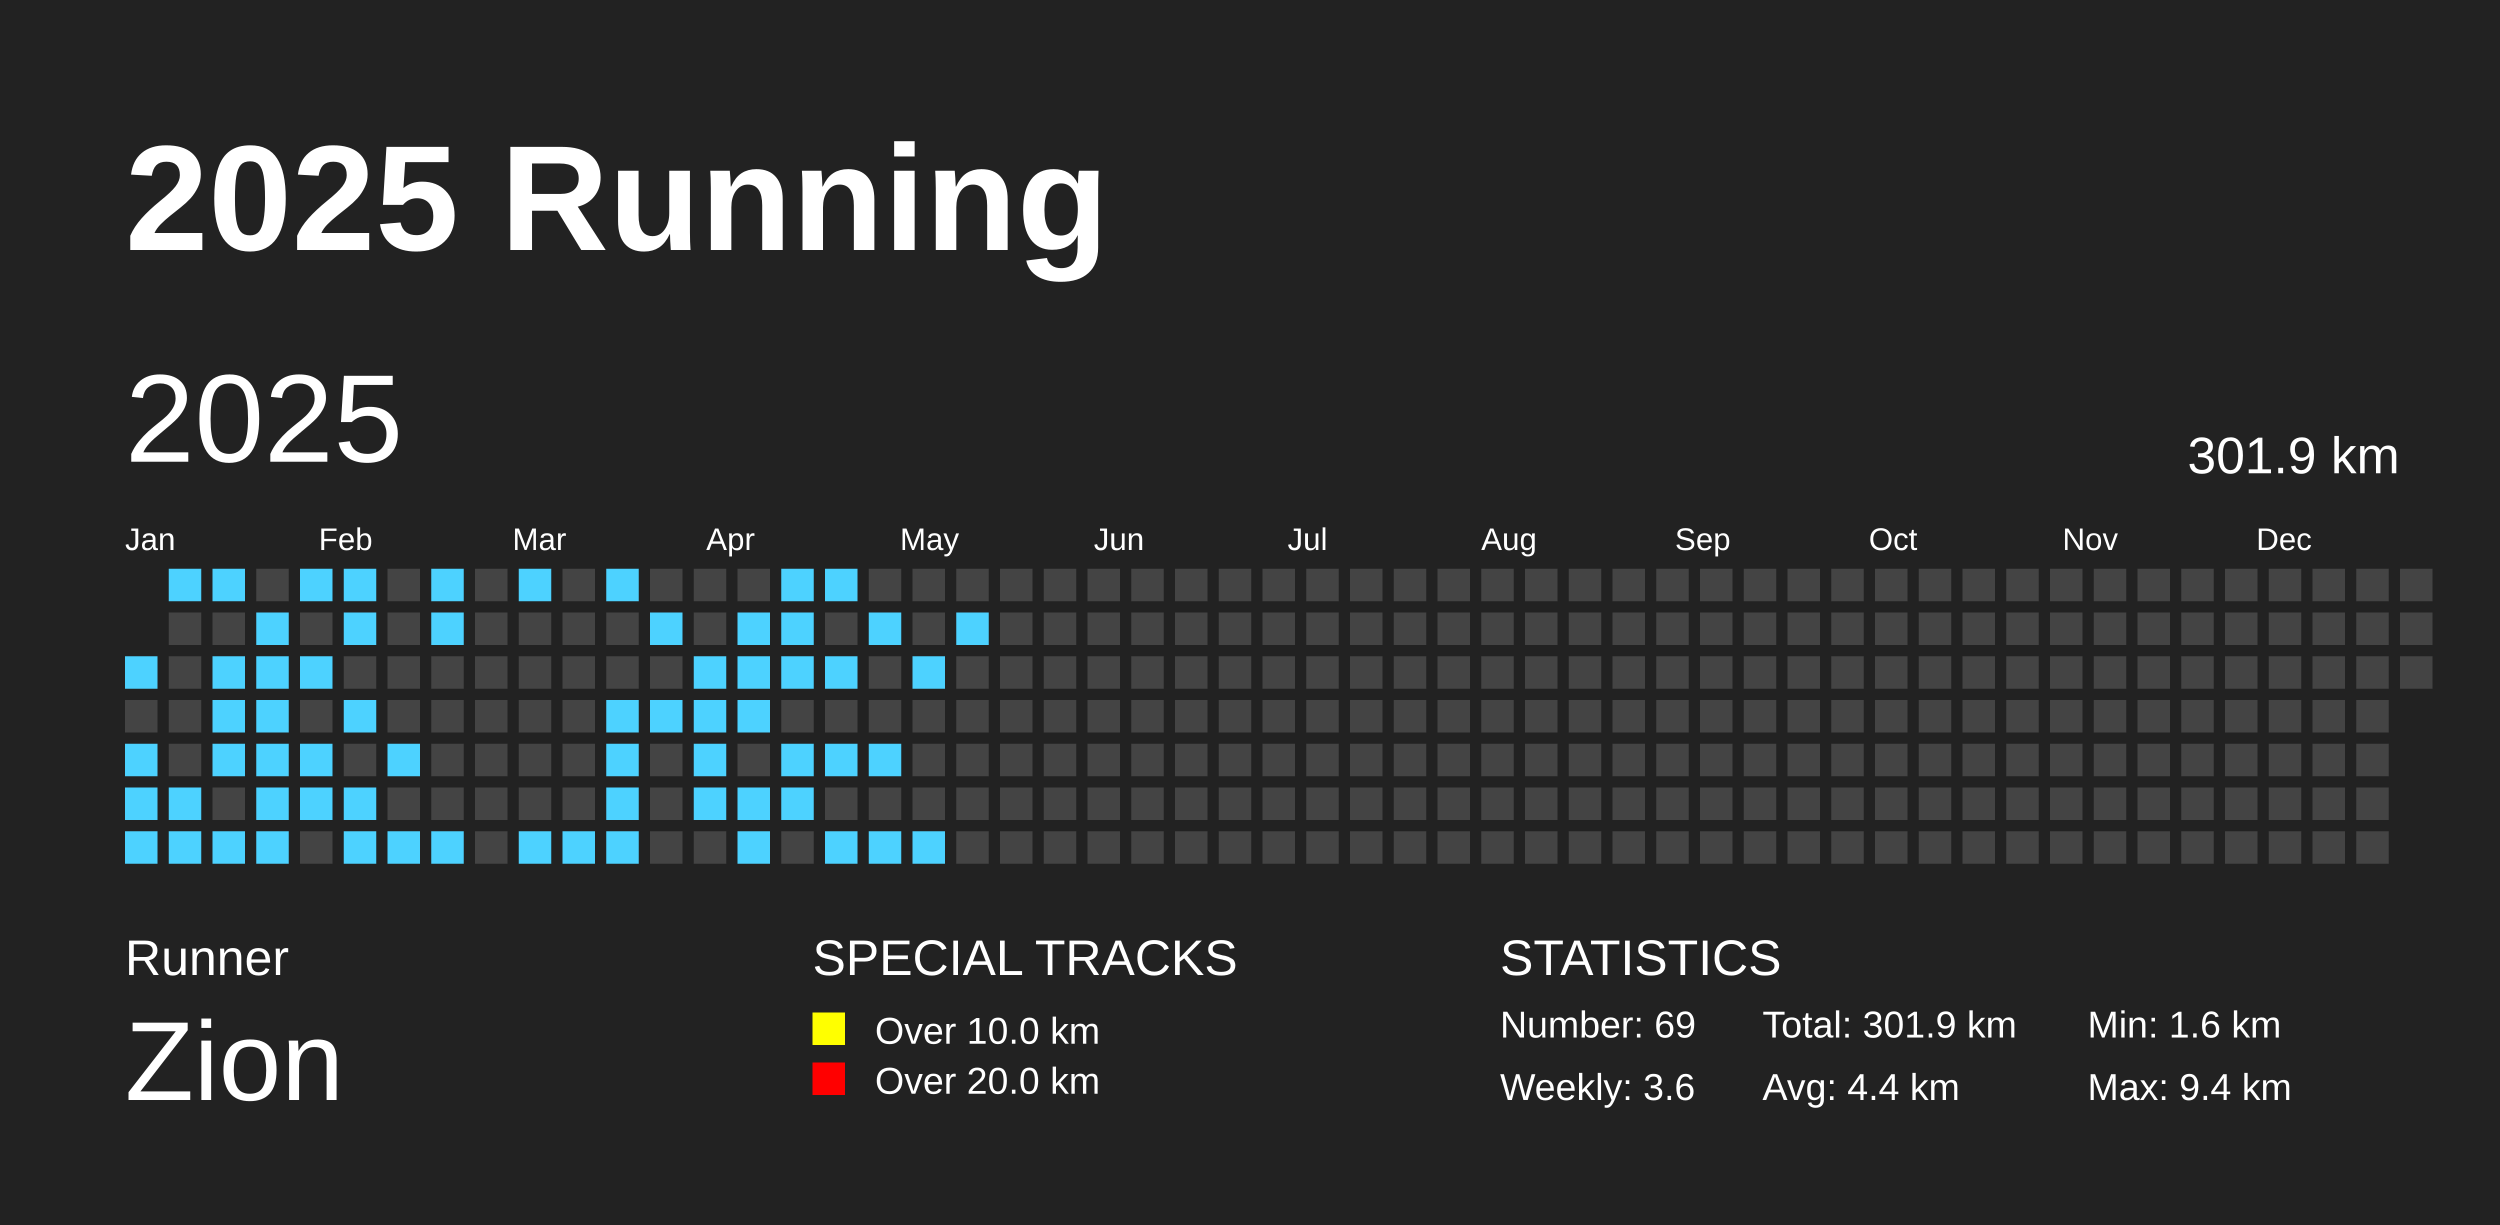
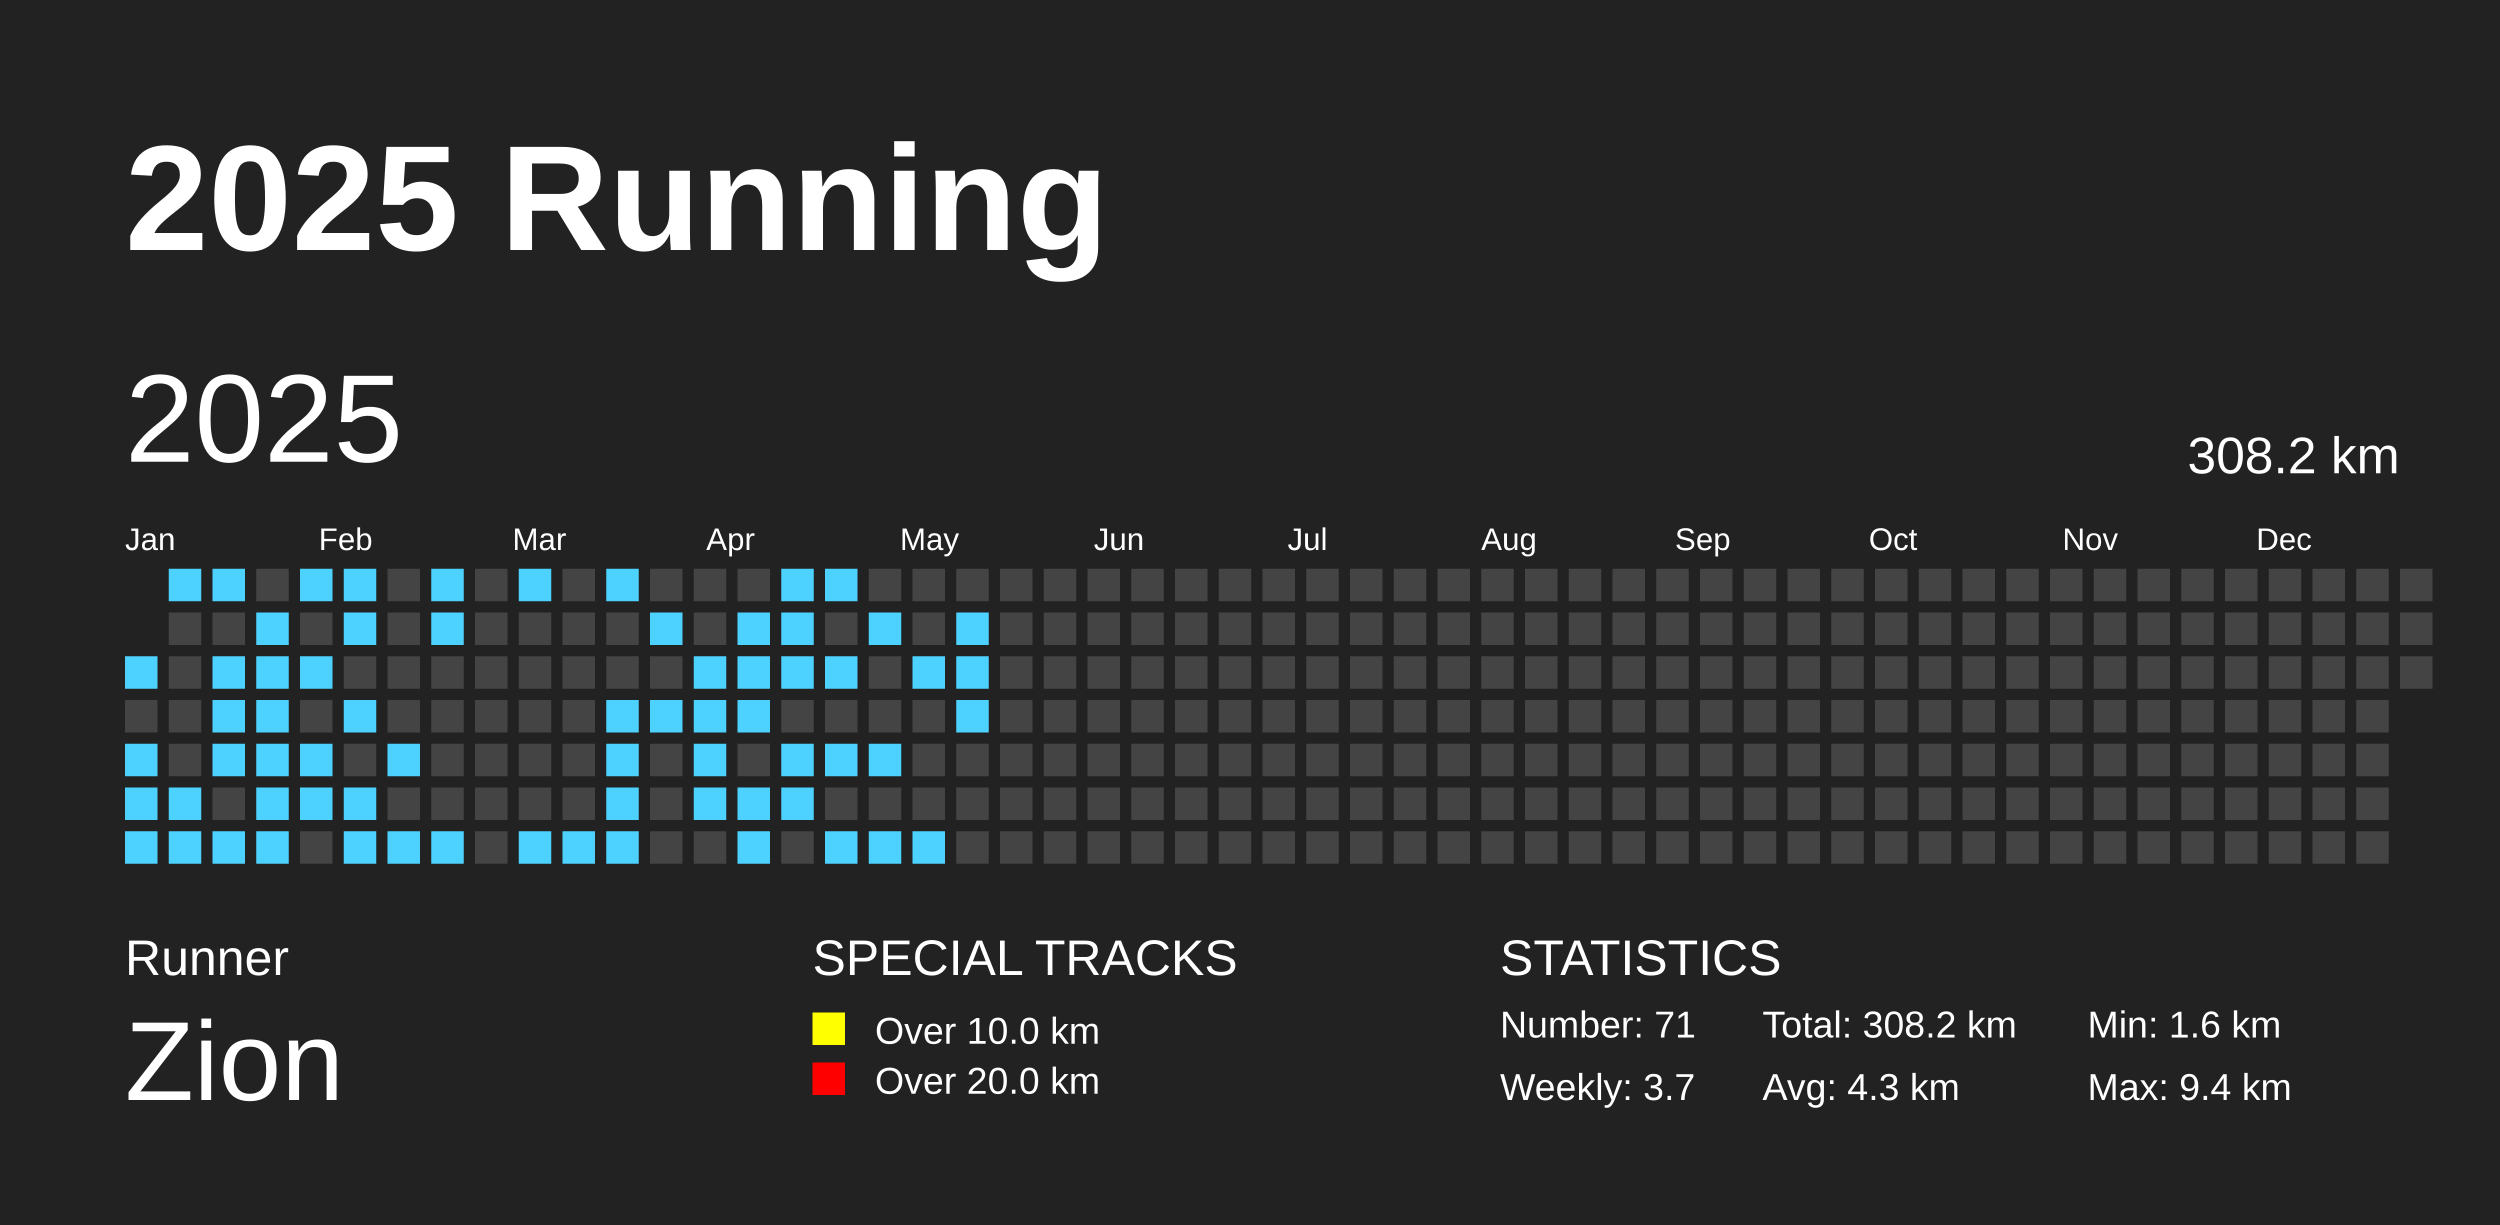
<svg xmlns="http://www.w3.org/2000/svg" baseProfile="full" height="98mm" version="1.1" viewBox="0,0,200,98" width="200mm">
  <defs />
  <rect fill="#222222" height="98" width="200" x="0" y="0" />
  <text fill="#FFFFFF" style="font-size:12px; font-family:Arial; font-weight:bold;" x="10" y="20">2025 Running</text>
  <text fill="#FFFFFF" style="font-size:4px; font-family:Arial" x="10" y="78">Runner</text>
  <text fill="#FFFFFF" style="font-size:9px; font-family:Arial" x="10" y="88">Zion</text>
  <text fill="#FFFFFF" style="font-size:4px; font-family:Arial" x="65" y="78">SPECIAL TRACKS</text>
  <rect fill="yellow" height="2.6" width="2.6" x="65" y="81" />
  <text fill="#FFFFFF" style="font-size:3px; font-family:Arial" x="70" y="83.5">Over 10.0 km</text>
  <rect fill="red" height="2.6" width="2.6" x="65" y="85" />
  <text fill="#FFFFFF" style="font-size:3px; font-family:Arial" x="70" y="87.5">Over 20.0 km</text>
  <text fill="#FFFFFF" style="font-size:4px; font-family:Arial" x="120" y="78">STATISTICS</text>
-   <text fill="#FFFFFF" style="font-size:3px; font-family:Arial" x="120" y="83">Number: 69</text>
-   <text fill="#FFFFFF" style="font-size:3px; font-family:Arial" x="120" y="88">Weekly: 3.6</text>
-   <text fill="#FFFFFF" style="font-size:3px; font-family:Arial" x="141" y="83">Total: 301.9 km</text>
-   <text fill="#FFFFFF" style="font-size:3px; font-family:Arial" x="141" y="88">Avg: 4.4 km</text>
+   <text fill="#FFFFFF" style="font-size:3px; font-family:Arial" x="120" y="83">Number: 71</text>
+   <text fill="#FFFFFF" style="font-size:3px; font-family:Arial" x="120" y="88">Weekly: 3.7</text>
+   <text fill="#FFFFFF" style="font-size:3px; font-family:Arial" x="141" y="83">Total: 308.2 km</text>
+   <text fill="#FFFFFF" style="font-size:3px; font-family:Arial" x="141" y="88">Avg: 4.3 km</text>
  <text fill="#FFFFFF" style="font-size:3px; font-family:Arial" x="167" y="83">Min: 1.6 km</text>
  <text fill="#FFFFFF" style="font-size:3px; font-family:Arial" x="167" y="88">Max: 9.4 km</text>
  <text dominant-baseline="hanging" fill="#FFFFFF" style="font-size:10.0px; font-family:Arial;" x="10" y="30">2025</text>
-   <text dominant-baseline="hanging" fill="#FFFFFF" style="font-size:4.125px; font-family:Arial;" x="175" y="35">301.9 km</text>
+   <text dominant-baseline="hanging" fill="#FFFFFF" style="font-size:4.125px; font-family:Arial;" x="175" y="35">308.2 km</text>
  <text fill="#FFFFFF" style="font-size:2.5px; font-family:Arial" x="10.0" y="44">Jan</text>
  <text fill="#FFFFFF" style="font-size:2.5px; font-family:Arial" x="25.5" y="44">Feb</text>
  <text fill="#FFFFFF" style="font-size:2.5px; font-family:Arial" x="41.0" y="44">Mar</text>
  <text fill="#FFFFFF" style="font-size:2.5px; font-family:Arial" x="56.5" y="44">Apr</text>
  <text fill="#FFFFFF" style="font-size:2.5px; font-family:Arial" x="72.0" y="44">May</text>
  <text fill="#FFFFFF" style="font-size:2.5px; font-family:Arial" x="87.5" y="44">Jun</text>
  <text fill="#FFFFFF" style="font-size:2.5px; font-family:Arial" x="103.0" y="44">Jul</text>
  <text fill="#FFFFFF" style="font-size:2.5px; font-family:Arial" x="118.5" y="44">Aug</text>
  <text fill="#FFFFFF" style="font-size:2.5px; font-family:Arial" x="134.0" y="44">Sep</text>
  <text fill="#FFFFFF" style="font-size:2.5px; font-family:Arial" x="149.5" y="44">Oct</text>
  <text fill="#FFFFFF" style="font-size:2.5px; font-family:Arial" x="165.0" y="44">Nov</text>
  <text fill="#FFFFFF" style="font-size:2.5px; font-family:Arial" x="180.5" y="44">Dec</text>
  <rect fill="#4DD2FF" height="2.6" width="2.6" x="10.0" y="52.5" />
  <rect fill="#444444" height="2.6" width="2.6" x="10.0" y="56.0" />
  <rect fill="#4DD2FF" height="2.6" width="2.6" x="10.0" y="59.5" />
  <rect fill="#4DD2FF" height="2.6" width="2.6" x="10.0" y="63.0" />
  <rect fill="#4DD2FF" height="2.6" width="2.6" x="10.0" y="66.5" />
  <rect fill="#4DD2FF" height="2.6" width="2.6" x="13.5" y="45.5" />
  <rect fill="#444444" height="2.6" width="2.6" x="13.5" y="49.0" />
  <rect fill="#444444" height="2.6" width="2.6" x="13.5" y="52.5" />
  <rect fill="#444444" height="2.6" width="2.6" x="13.5" y="56.0" />
  <rect fill="#444444" height="2.6" width="2.6" x="13.5" y="59.5" />
  <rect fill="#4DD2FF" height="2.6" width="2.6" x="13.5" y="63.0" />
  <rect fill="#4DD2FF" height="2.6" width="2.6" x="13.5" y="66.5" />
  <rect fill="#4DD2FF" height="2.6" width="2.6" x="17.0" y="45.5" />
  <rect fill="#444444" height="2.6" width="2.6" x="17.0" y="49.0" />
  <rect fill="#4DD2FF" height="2.6" width="2.6" x="17.0" y="52.5" />
  <rect fill="#4DD2FF" height="2.6" width="2.6" x="17.0" y="56.0" />
  <rect fill="#4DD2FF" height="2.6" width="2.6" x="17.0" y="59.5" />
  <rect fill="#444444" height="2.6" width="2.6" x="17.0" y="63.0" />
  <rect fill="#4DD2FF" height="2.6" width="2.6" x="17.0" y="66.5" />
  <rect fill="#444444" height="2.6" width="2.6" x="20.5" y="45.5" />
  <rect fill="#4DD2FF" height="2.6" width="2.6" x="20.5" y="49.0" />
  <rect fill="#4DD2FF" height="2.6" width="2.6" x="20.5" y="52.5" />
  <rect fill="#4DD2FF" height="2.6" width="2.6" x="20.5" y="56.0" />
  <rect fill="#4DD2FF" height="2.6" width="2.6" x="20.5" y="59.5" />
  <rect fill="#4DD2FF" height="2.6" width="2.6" x="20.5" y="63.0" />
  <rect fill="#4DD2FF" height="2.6" width="2.6" x="20.5" y="66.5" />
  <rect fill="#4DD2FF" height="2.6" width="2.6" x="24.0" y="45.5" />
  <rect fill="#444444" height="2.6" width="2.6" x="24.0" y="49.0" />
  <rect fill="#4DD2FF" height="2.6" width="2.6" x="24.0" y="52.5" />
  <rect fill="#444444" height="2.6" width="2.6" x="24.0" y="56.0" />
  <rect fill="#4DD2FF" height="2.6" width="2.6" x="24.0" y="59.5" />
  <rect fill="#4DD2FF" height="2.6" width="2.6" x="24.0" y="63.0" />
  <rect fill="#444444" height="2.6" width="2.6" x="24.0" y="66.5" />
  <rect fill="#4DD2FF" height="2.6" width="2.6" x="27.5" y="45.5" />
  <rect fill="#4DD2FF" height="2.6" width="2.6" x="27.5" y="49.0" />
  <rect fill="#444444" height="2.6" width="2.6" x="27.5" y="52.5" />
  <rect fill="#4DD2FF" height="2.6" width="2.6" x="27.5" y="56.0" />
  <rect fill="#444444" height="2.6" width="2.6" x="27.5" y="59.5" />
  <rect fill="#4DD2FF" height="2.6" width="2.6" x="27.5" y="63.0" />
  <rect fill="#4DD2FF" height="2.6" width="2.6" x="27.5" y="66.5" />
  <rect fill="#444444" height="2.6" width="2.6" x="31.0" y="45.5" />
  <rect fill="#444444" height="2.6" width="2.6" x="31.0" y="49.0" />
  <rect fill="#444444" height="2.6" width="2.6" x="31.0" y="52.5" />
  <rect fill="#444444" height="2.6" width="2.6" x="31.0" y="56.0" />
  <rect fill="#4DD2FF" height="2.6" width="2.6" x="31.0" y="59.5" />
  <rect fill="#444444" height="2.6" width="2.6" x="31.0" y="63.0" />
  <rect fill="#4DD2FF" height="2.6" width="2.6" x="31.0" y="66.5" />
  <rect fill="#4DD2FF" height="2.6" width="2.6" x="34.5" y="45.5" />
  <rect fill="#4DD2FF" height="2.6" width="2.6" x="34.5" y="49.0" />
  <rect fill="#444444" height="2.6" width="2.6" x="34.5" y="52.5" />
  <rect fill="#444444" height="2.6" width="2.6" x="34.5" y="56.0" />
  <rect fill="#444444" height="2.6" width="2.6" x="34.5" y="59.5" />
  <rect fill="#444444" height="2.6" width="2.6" x="34.5" y="63.0" />
  <rect fill="#4DD2FF" height="2.6" width="2.6" x="34.5" y="66.5" />
  <rect fill="#444444" height="2.6" width="2.6" x="38.0" y="45.5" />
  <rect fill="#444444" height="2.6" width="2.6" x="38.0" y="49.0" />
  <rect fill="#444444" height="2.6" width="2.6" x="38.0" y="52.5" />
  <rect fill="#444444" height="2.6" width="2.6" x="38.0" y="56.0" />
  <rect fill="#444444" height="2.6" width="2.6" x="38.0" y="59.5" />
  <rect fill="#444444" height="2.6" width="2.6" x="38.0" y="63.0" />
  <rect fill="#444444" height="2.6" width="2.6" x="38.0" y="66.5" />
  <rect fill="#4DD2FF" height="2.6" width="2.6" x="41.5" y="45.5" />
  <rect fill="#444444" height="2.6" width="2.6" x="41.5" y="49.0" />
  <rect fill="#444444" height="2.6" width="2.6" x="41.5" y="52.5" />
  <rect fill="#444444" height="2.6" width="2.6" x="41.5" y="56.0" />
  <rect fill="#444444" height="2.6" width="2.6" x="41.5" y="59.5" />
  <rect fill="#444444" height="2.6" width="2.6" x="41.5" y="63.0" />
  <rect fill="#4DD2FF" height="2.6" width="2.6" x="41.5" y="66.5" />
  <rect fill="#444444" height="2.6" width="2.6" x="45.0" y="45.5" />
  <rect fill="#444444" height="2.6" width="2.6" x="45.0" y="49.0" />
  <rect fill="#444444" height="2.6" width="2.6" x="45.0" y="52.5" />
  <rect fill="#444444" height="2.6" width="2.6" x="45.0" y="56.0" />
  <rect fill="#444444" height="2.6" width="2.6" x="45.0" y="59.5" />
  <rect fill="#444444" height="2.6" width="2.6" x="45.0" y="63.0" />
  <rect fill="#4DD2FF" height="2.6" width="2.6" x="45.0" y="66.5" />
  <rect fill="#4DD2FF" height="2.6" width="2.6" x="48.5" y="45.5" />
  <rect fill="#444444" height="2.6" width="2.6" x="48.5" y="49.0" />
  <rect fill="#444444" height="2.6" width="2.6" x="48.5" y="52.5" />
  <rect fill="#4DD2FF" height="2.6" width="2.6" x="48.5" y="56.0" />
  <rect fill="#4DD2FF" height="2.6" width="2.6" x="48.5" y="59.5" />
  <rect fill="#4DD2FF" height="2.6" width="2.6" x="48.5" y="63.0" />
  <rect fill="#4DD2FF" height="2.6" width="2.6" x="48.5" y="66.5" />
  <rect fill="#444444" height="2.6" width="2.6" x="52.0" y="45.5" />
  <rect fill="#4DD2FF" height="2.6" width="2.6" x="52.0" y="49.0" />
  <rect fill="#444444" height="2.6" width="2.6" x="52.0" y="52.5" />
  <rect fill="#4DD2FF" height="2.6" width="2.6" x="52.0" y="56.0" />
  <rect fill="#444444" height="2.6" width="2.6" x="52.0" y="59.5" />
  <rect fill="#444444" height="2.6" width="2.6" x="52.0" y="63.0" />
  <rect fill="#444444" height="2.6" width="2.6" x="52.0" y="66.5" />
  <rect fill="#444444" height="2.6" width="2.6" x="55.5" y="45.5" />
  <rect fill="#444444" height="2.6" width="2.6" x="55.5" y="49.0" />
  <rect fill="#4DD2FF" height="2.6" width="2.6" x="55.5" y="52.5" />
  <rect fill="#4DD2FF" height="2.6" width="2.6" x="55.5" y="56.0" />
  <rect fill="#4DD2FF" height="2.6" width="2.6" x="55.5" y="59.5" />
  <rect fill="#4DD2FF" height="2.6" width="2.6" x="55.5" y="63.0" />
  <rect fill="#444444" height="2.6" width="2.6" x="55.5" y="66.5" />
  <rect fill="#444444" height="2.6" width="2.6" x="59.0" y="45.5" />
  <rect fill="#4DD2FF" height="2.6" width="2.6" x="59.0" y="49.0" />
  <rect fill="#4DD2FF" height="2.6" width="2.6" x="59.0" y="52.5" />
  <rect fill="#4DD2FF" height="2.6" width="2.6" x="59.0" y="56.0" />
  <rect fill="#444444" height="2.6" width="2.6" x="59.0" y="59.5" />
  <rect fill="#4DD2FF" height="2.6" width="2.6" x="59.0" y="63.0" />
  <rect fill="#4DD2FF" height="2.6" width="2.6" x="59.0" y="66.5" />
  <rect fill="#4DD2FF" height="2.6" width="2.6" x="62.5" y="45.5" />
  <rect fill="#4DD2FF" height="2.6" width="2.6" x="62.5" y="49.0" />
  <rect fill="#4DD2FF" height="2.6" width="2.6" x="62.5" y="52.5" />
  <rect fill="#444444" height="2.6" width="2.6" x="62.5" y="56.0" />
  <rect fill="#4DD2FF" height="2.6" width="2.6" x="62.5" y="59.5" />
  <rect fill="#4DD2FF" height="2.6" width="2.6" x="62.5" y="63.0" />
  <rect fill="#444444" height="2.6" width="2.6" x="62.5" y="66.5" />
  <rect fill="#4DD2FF" height="2.6" width="2.6" x="66.0" y="45.5" />
  <rect fill="#444444" height="2.6" width="2.6" x="66.0" y="49.0" />
  <rect fill="#4DD2FF" height="2.6" width="2.6" x="66.0" y="52.5" />
  <rect fill="#444444" height="2.6" width="2.6" x="66.0" y="56.0" />
  <rect fill="#4DD2FF" height="2.6" width="2.6" x="66.0" y="59.5" />
  <rect fill="#444444" height="2.6" width="2.6" x="66.0" y="63.0" />
  <rect fill="#4DD2FF" height="2.6" width="2.6" x="66.0" y="66.5" />
  <rect fill="#444444" height="2.6" width="2.6" x="69.5" y="45.5" />
  <rect fill="#4DD2FF" height="2.6" width="2.6" x="69.5" y="49.0" />
  <rect fill="#444444" height="2.6" width="2.6" x="69.5" y="52.5" />
  <rect fill="#444444" height="2.6" width="2.6" x="69.5" y="56.0" />
  <rect fill="#4DD2FF" height="2.6" width="2.6" x="69.5" y="59.5" />
  <rect fill="#444444" height="2.6" width="2.6" x="69.5" y="63.0" />
  <rect fill="#4DD2FF" height="2.6" width="2.6" x="69.5" y="66.5" />
  <rect fill="#444444" height="2.6" width="2.6" x="73.0" y="45.5" />
  <rect fill="#444444" height="2.6" width="2.6" x="73.0" y="49.0" />
  <rect fill="#4DD2FF" height="2.6" width="2.6" x="73.0" y="52.5" />
  <rect fill="#444444" height="2.6" width="2.6" x="73.0" y="56.0" />
  <rect fill="#444444" height="2.6" width="2.6" x="73.0" y="59.5" />
  <rect fill="#444444" height="2.6" width="2.6" x="73.0" y="63.0" />
  <rect fill="#4DD2FF" height="2.6" width="2.6" x="73.0" y="66.5" />
  <rect fill="#444444" height="2.6" width="2.6" x="76.5" y="45.5" />
  <rect fill="#4DD2FF" height="2.6" width="2.6" x="76.5" y="49.0" />
-   <rect fill="#444444" height="2.6" width="2.6" x="76.5" y="52.5" />
-   <rect fill="#444444" height="2.6" width="2.6" x="76.5" y="56.0" />
+   <rect fill="#4DD2FF" height="2.6" width="2.6" x="76.5" y="52.5" />
+   <rect fill="#4DD2FF" height="2.6" width="2.6" x="76.5" y="56.0" />
  <rect fill="#444444" height="2.6" width="2.6" x="76.5" y="59.5" />
  <rect fill="#444444" height="2.6" width="2.6" x="76.5" y="63.0" />
  <rect fill="#444444" height="2.6" width="2.6" x="76.5" y="66.5" />
  <rect fill="#444444" height="2.6" width="2.6" x="80.0" y="45.5" />
  <rect fill="#444444" height="2.6" width="2.6" x="80.0" y="49.0" />
  <rect fill="#444444" height="2.6" width="2.6" x="80.0" y="52.5" />
  <rect fill="#444444" height="2.6" width="2.6" x="80.0" y="56.0" />
  <rect fill="#444444" height="2.6" width="2.6" x="80.0" y="59.5" />
  <rect fill="#444444" height="2.6" width="2.6" x="80.0" y="63.0" />
  <rect fill="#444444" height="2.6" width="2.6" x="80.0" y="66.5" />
  <rect fill="#444444" height="2.6" width="2.6" x="83.5" y="45.5" />
  <rect fill="#444444" height="2.6" width="2.6" x="83.5" y="49.0" />
  <rect fill="#444444" height="2.6" width="2.6" x="83.5" y="52.5" />
  <rect fill="#444444" height="2.6" width="2.6" x="83.5" y="56.0" />
  <rect fill="#444444" height="2.6" width="2.6" x="83.5" y="59.5" />
  <rect fill="#444444" height="2.6" width="2.6" x="83.5" y="63.0" />
  <rect fill="#444444" height="2.6" width="2.6" x="83.5" y="66.5" />
  <rect fill="#444444" height="2.6" width="2.6" x="87.0" y="45.5" />
  <rect fill="#444444" height="2.6" width="2.6" x="87.0" y="49.0" />
  <rect fill="#444444" height="2.6" width="2.6" x="87.0" y="52.5" />
  <rect fill="#444444" height="2.6" width="2.6" x="87.0" y="56.0" />
  <rect fill="#444444" height="2.6" width="2.6" x="87.0" y="59.5" />
  <rect fill="#444444" height="2.6" width="2.6" x="87.0" y="63.0" />
  <rect fill="#444444" height="2.6" width="2.6" x="87.0" y="66.5" />
  <rect fill="#444444" height="2.6" width="2.6" x="90.5" y="45.5" />
  <rect fill="#444444" height="2.6" width="2.6" x="90.5" y="49.0" />
  <rect fill="#444444" height="2.6" width="2.6" x="90.5" y="52.5" />
  <rect fill="#444444" height="2.6" width="2.6" x="90.5" y="56.0" />
  <rect fill="#444444" height="2.6" width="2.6" x="90.5" y="59.5" />
  <rect fill="#444444" height="2.6" width="2.6" x="90.5" y="63.0" />
  <rect fill="#444444" height="2.6" width="2.6" x="90.5" y="66.5" />
  <rect fill="#444444" height="2.6" width="2.6" x="94.0" y="45.5" />
  <rect fill="#444444" height="2.6" width="2.6" x="94.0" y="49.0" />
  <rect fill="#444444" height="2.6" width="2.6" x="94.0" y="52.5" />
  <rect fill="#444444" height="2.6" width="2.6" x="94.0" y="56.0" />
  <rect fill="#444444" height="2.6" width="2.6" x="94.0" y="59.5" />
  <rect fill="#444444" height="2.6" width="2.6" x="94.0" y="63.0" />
  <rect fill="#444444" height="2.6" width="2.6" x="94.0" y="66.5" />
  <rect fill="#444444" height="2.6" width="2.6" x="97.5" y="45.5" />
  <rect fill="#444444" height="2.6" width="2.6" x="97.5" y="49.0" />
  <rect fill="#444444" height="2.6" width="2.6" x="97.5" y="52.5" />
  <rect fill="#444444" height="2.6" width="2.6" x="97.5" y="56.0" />
  <rect fill="#444444" height="2.6" width="2.6" x="97.5" y="59.5" />
  <rect fill="#444444" height="2.6" width="2.6" x="97.5" y="63.0" />
  <rect fill="#444444" height="2.6" width="2.6" x="97.5" y="66.5" />
  <rect fill="#444444" height="2.6" width="2.6" x="101.0" y="45.5" />
  <rect fill="#444444" height="2.6" width="2.6" x="101.0" y="49.0" />
  <rect fill="#444444" height="2.6" width="2.6" x="101.0" y="52.5" />
  <rect fill="#444444" height="2.6" width="2.6" x="101.0" y="56.0" />
  <rect fill="#444444" height="2.6" width="2.6" x="101.0" y="59.5" />
  <rect fill="#444444" height="2.6" width="2.6" x="101.0" y="63.0" />
  <rect fill="#444444" height="2.6" width="2.6" x="101.0" y="66.5" />
  <rect fill="#444444" height="2.6" width="2.6" x="104.5" y="45.5" />
  <rect fill="#444444" height="2.6" width="2.6" x="104.5" y="49.0" />
  <rect fill="#444444" height="2.6" width="2.6" x="104.5" y="52.5" />
  <rect fill="#444444" height="2.6" width="2.6" x="104.5" y="56.0" />
  <rect fill="#444444" height="2.6" width="2.6" x="104.5" y="59.5" />
  <rect fill="#444444" height="2.6" width="2.6" x="104.5" y="63.0" />
  <rect fill="#444444" height="2.6" width="2.6" x="104.5" y="66.5" />
  <rect fill="#444444" height="2.6" width="2.6" x="108.0" y="45.5" />
  <rect fill="#444444" height="2.6" width="2.6" x="108.0" y="49.0" />
  <rect fill="#444444" height="2.6" width="2.6" x="108.0" y="52.5" />
  <rect fill="#444444" height="2.6" width="2.6" x="108.0" y="56.0" />
  <rect fill="#444444" height="2.6" width="2.6" x="108.0" y="59.5" />
  <rect fill="#444444" height="2.6" width="2.6" x="108.0" y="63.0" />
  <rect fill="#444444" height="2.6" width="2.6" x="108.0" y="66.5" />
  <rect fill="#444444" height="2.6" width="2.6" x="111.5" y="45.5" />
  <rect fill="#444444" height="2.6" width="2.6" x="111.5" y="49.0" />
  <rect fill="#444444" height="2.6" width="2.6" x="111.5" y="52.5" />
  <rect fill="#444444" height="2.6" width="2.6" x="111.5" y="56.0" />
  <rect fill="#444444" height="2.6" width="2.6" x="111.5" y="59.5" />
  <rect fill="#444444" height="2.6" width="2.6" x="111.5" y="63.0" />
  <rect fill="#444444" height="2.6" width="2.6" x="111.5" y="66.5" />
  <rect fill="#444444" height="2.6" width="2.6" x="115.0" y="45.5" />
  <rect fill="#444444" height="2.6" width="2.6" x="115.0" y="49.0" />
  <rect fill="#444444" height="2.6" width="2.6" x="115.0" y="52.5" />
  <rect fill="#444444" height="2.6" width="2.6" x="115.0" y="56.0" />
  <rect fill="#444444" height="2.6" width="2.6" x="115.0" y="59.5" />
  <rect fill="#444444" height="2.6" width="2.6" x="115.0" y="63.0" />
  <rect fill="#444444" height="2.6" width="2.6" x="115.0" y="66.5" />
  <rect fill="#444444" height="2.6" width="2.6" x="118.5" y="45.5" />
  <rect fill="#444444" height="2.6" width="2.6" x="118.5" y="49.0" />
  <rect fill="#444444" height="2.6" width="2.6" x="118.5" y="52.5" />
  <rect fill="#444444" height="2.6" width="2.6" x="118.5" y="56.0" />
  <rect fill="#444444" height="2.6" width="2.6" x="118.5" y="59.5" />
  <rect fill="#444444" height="2.6" width="2.6" x="118.5" y="63.0" />
  <rect fill="#444444" height="2.6" width="2.6" x="118.5" y="66.5" />
  <rect fill="#444444" height="2.6" width="2.6" x="122.0" y="45.5" />
  <rect fill="#444444" height="2.6" width="2.6" x="122.0" y="49.0" />
  <rect fill="#444444" height="2.6" width="2.6" x="122.0" y="52.5" />
  <rect fill="#444444" height="2.6" width="2.6" x="122.0" y="56.0" />
  <rect fill="#444444" height="2.6" width="2.6" x="122.0" y="59.5" />
  <rect fill="#444444" height="2.6" width="2.6" x="122.0" y="63.0" />
  <rect fill="#444444" height="2.6" width="2.6" x="122.0" y="66.5" />
  <rect fill="#444444" height="2.6" width="2.6" x="125.5" y="45.5" />
  <rect fill="#444444" height="2.6" width="2.6" x="125.5" y="49.0" />
  <rect fill="#444444" height="2.6" width="2.6" x="125.5" y="52.5" />
  <rect fill="#444444" height="2.6" width="2.6" x="125.5" y="56.0" />
  <rect fill="#444444" height="2.6" width="2.6" x="125.5" y="59.5" />
  <rect fill="#444444" height="2.6" width="2.6" x="125.5" y="63.0" />
  <rect fill="#444444" height="2.6" width="2.6" x="125.5" y="66.5" />
  <rect fill="#444444" height="2.6" width="2.6" x="129.0" y="45.5" />
  <rect fill="#444444" height="2.6" width="2.6" x="129.0" y="49.0" />
  <rect fill="#444444" height="2.6" width="2.6" x="129.0" y="52.5" />
  <rect fill="#444444" height="2.6" width="2.6" x="129.0" y="56.0" />
  <rect fill="#444444" height="2.6" width="2.6" x="129.0" y="59.5" />
  <rect fill="#444444" height="2.6" width="2.6" x="129.0" y="63.0" />
  <rect fill="#444444" height="2.6" width="2.6" x="129.0" y="66.5" />
  <rect fill="#444444" height="2.6" width="2.6" x="132.5" y="45.5" />
  <rect fill="#444444" height="2.6" width="2.6" x="132.5" y="49.0" />
  <rect fill="#444444" height="2.6" width="2.6" x="132.5" y="52.5" />
  <rect fill="#444444" height="2.6" width="2.6" x="132.5" y="56.0" />
  <rect fill="#444444" height="2.6" width="2.6" x="132.5" y="59.5" />
  <rect fill="#444444" height="2.6" width="2.6" x="132.5" y="63.0" />
  <rect fill="#444444" height="2.6" width="2.6" x="132.5" y="66.5" />
  <rect fill="#444444" height="2.6" width="2.6" x="136.0" y="45.5" />
  <rect fill="#444444" height="2.6" width="2.6" x="136.0" y="49.0" />
  <rect fill="#444444" height="2.6" width="2.6" x="136.0" y="52.5" />
  <rect fill="#444444" height="2.6" width="2.6" x="136.0" y="56.0" />
  <rect fill="#444444" height="2.6" width="2.6" x="136.0" y="59.5" />
  <rect fill="#444444" height="2.6" width="2.6" x="136.0" y="63.0" />
  <rect fill="#444444" height="2.6" width="2.6" x="136.0" y="66.5" />
  <rect fill="#444444" height="2.6" width="2.6" x="139.5" y="45.5" />
  <rect fill="#444444" height="2.6" width="2.6" x="139.5" y="49.0" />
  <rect fill="#444444" height="2.6" width="2.6" x="139.5" y="52.5" />
  <rect fill="#444444" height="2.6" width="2.6" x="139.5" y="56.0" />
  <rect fill="#444444" height="2.6" width="2.6" x="139.5" y="59.5" />
  <rect fill="#444444" height="2.6" width="2.6" x="139.5" y="63.0" />
  <rect fill="#444444" height="2.6" width="2.6" x="139.5" y="66.5" />
  <rect fill="#444444" height="2.6" width="2.6" x="143.0" y="45.5" />
  <rect fill="#444444" height="2.6" width="2.6" x="143.0" y="49.0" />
  <rect fill="#444444" height="2.6" width="2.6" x="143.0" y="52.5" />
  <rect fill="#444444" height="2.6" width="2.6" x="143.0" y="56.0" />
  <rect fill="#444444" height="2.6" width="2.6" x="143.0" y="59.5" />
  <rect fill="#444444" height="2.6" width="2.6" x="143.0" y="63.0" />
  <rect fill="#444444" height="2.6" width="2.6" x="143.0" y="66.5" />
  <rect fill="#444444" height="2.6" width="2.6" x="146.5" y="45.5" />
  <rect fill="#444444" height="2.6" width="2.6" x="146.5" y="49.0" />
  <rect fill="#444444" height="2.6" width="2.6" x="146.5" y="52.5" />
  <rect fill="#444444" height="2.6" width="2.6" x="146.5" y="56.0" />
  <rect fill="#444444" height="2.6" width="2.6" x="146.5" y="59.5" />
  <rect fill="#444444" height="2.6" width="2.6" x="146.5" y="63.0" />
  <rect fill="#444444" height="2.6" width="2.6" x="146.5" y="66.5" />
  <rect fill="#444444" height="2.6" width="2.6" x="150.0" y="45.5" />
  <rect fill="#444444" height="2.6" width="2.6" x="150.0" y="49.0" />
  <rect fill="#444444" height="2.6" width="2.6" x="150.0" y="52.5" />
  <rect fill="#444444" height="2.6" width="2.6" x="150.0" y="56.0" />
  <rect fill="#444444" height="2.6" width="2.6" x="150.0" y="59.5" />
  <rect fill="#444444" height="2.6" width="2.6" x="150.0" y="63.0" />
  <rect fill="#444444" height="2.6" width="2.6" x="150.0" y="66.5" />
  <rect fill="#444444" height="2.6" width="2.6" x="153.5" y="45.5" />
  <rect fill="#444444" height="2.6" width="2.6" x="153.5" y="49.0" />
  <rect fill="#444444" height="2.6" width="2.6" x="153.5" y="52.5" />
  <rect fill="#444444" height="2.6" width="2.6" x="153.5" y="56.0" />
  <rect fill="#444444" height="2.6" width="2.6" x="153.5" y="59.5" />
  <rect fill="#444444" height="2.6" width="2.6" x="153.5" y="63.0" />
  <rect fill="#444444" height="2.6" width="2.6" x="153.5" y="66.5" />
  <rect fill="#444444" height="2.6" width="2.6" x="157.0" y="45.5" />
  <rect fill="#444444" height="2.6" width="2.6" x="157.0" y="49.0" />
  <rect fill="#444444" height="2.6" width="2.6" x="157.0" y="52.5" />
  <rect fill="#444444" height="2.6" width="2.6" x="157.0" y="56.0" />
  <rect fill="#444444" height="2.6" width="2.6" x="157.0" y="59.5" />
  <rect fill="#444444" height="2.6" width="2.6" x="157.0" y="63.0" />
  <rect fill="#444444" height="2.6" width="2.6" x="157.0" y="66.5" />
  <rect fill="#444444" height="2.6" width="2.6" x="160.5" y="45.5" />
  <rect fill="#444444" height="2.6" width="2.6" x="160.5" y="49.0" />
  <rect fill="#444444" height="2.6" width="2.6" x="160.5" y="52.5" />
  <rect fill="#444444" height="2.6" width="2.6" x="160.5" y="56.0" />
  <rect fill="#444444" height="2.6" width="2.6" x="160.5" y="59.5" />
  <rect fill="#444444" height="2.6" width="2.6" x="160.5" y="63.0" />
  <rect fill="#444444" height="2.6" width="2.6" x="160.5" y="66.5" />
  <rect fill="#444444" height="2.6" width="2.6" x="164.0" y="45.5" />
  <rect fill="#444444" height="2.6" width="2.6" x="164.0" y="49.0" />
  <rect fill="#444444" height="2.6" width="2.6" x="164.0" y="52.5" />
  <rect fill="#444444" height="2.6" width="2.6" x="164.0" y="56.0" />
  <rect fill="#444444" height="2.6" width="2.6" x="164.0" y="59.5" />
  <rect fill="#444444" height="2.6" width="2.6" x="164.0" y="63.0" />
  <rect fill="#444444" height="2.6" width="2.6" x="164.0" y="66.5" />
  <rect fill="#444444" height="2.6" width="2.6" x="167.5" y="45.5" />
  <rect fill="#444444" height="2.6" width="2.6" x="167.5" y="49.0" />
  <rect fill="#444444" height="2.6" width="2.6" x="167.5" y="52.5" />
  <rect fill="#444444" height="2.6" width="2.6" x="167.5" y="56.0" />
  <rect fill="#444444" height="2.6" width="2.6" x="167.5" y="59.5" />
  <rect fill="#444444" height="2.6" width="2.6" x="167.5" y="63.0" />
  <rect fill="#444444" height="2.6" width="2.6" x="167.5" y="66.5" />
  <rect fill="#444444" height="2.6" width="2.6" x="171.0" y="45.5" />
  <rect fill="#444444" height="2.6" width="2.6" x="171.0" y="49.0" />
  <rect fill="#444444" height="2.6" width="2.6" x="171.0" y="52.5" />
  <rect fill="#444444" height="2.6" width="2.6" x="171.0" y="56.0" />
  <rect fill="#444444" height="2.6" width="2.6" x="171.0" y="59.5" />
  <rect fill="#444444" height="2.6" width="2.6" x="171.0" y="63.0" />
  <rect fill="#444444" height="2.6" width="2.6" x="171.0" y="66.5" />
  <rect fill="#444444" height="2.6" width="2.6" x="174.5" y="45.5" />
  <rect fill="#444444" height="2.6" width="2.6" x="174.5" y="49.0" />
  <rect fill="#444444" height="2.6" width="2.6" x="174.5" y="52.5" />
  <rect fill="#444444" height="2.6" width="2.6" x="174.5" y="56.0" />
  <rect fill="#444444" height="2.6" width="2.6" x="174.5" y="59.5" />
  <rect fill="#444444" height="2.6" width="2.6" x="174.5" y="63.0" />
  <rect fill="#444444" height="2.6" width="2.6" x="174.5" y="66.5" />
  <rect fill="#444444" height="2.6" width="2.6" x="178.0" y="45.5" />
  <rect fill="#444444" height="2.6" width="2.6" x="178.0" y="49.0" />
  <rect fill="#444444" height="2.6" width="2.6" x="178.0" y="52.5" />
  <rect fill="#444444" height="2.6" width="2.6" x="178.0" y="56.0" />
  <rect fill="#444444" height="2.6" width="2.6" x="178.0" y="59.5" />
  <rect fill="#444444" height="2.6" width="2.6" x="178.0" y="63.0" />
  <rect fill="#444444" height="2.6" width="2.6" x="178.0" y="66.5" />
  <rect fill="#444444" height="2.6" width="2.6" x="181.5" y="45.5" />
  <rect fill="#444444" height="2.6" width="2.6" x="181.5" y="49.0" />
  <rect fill="#444444" height="2.6" width="2.6" x="181.5" y="52.5" />
  <rect fill="#444444" height="2.6" width="2.6" x="181.5" y="56.0" />
  <rect fill="#444444" height="2.6" width="2.6" x="181.5" y="59.5" />
  <rect fill="#444444" height="2.6" width="2.6" x="181.5" y="63.0" />
  <rect fill="#444444" height="2.6" width="2.6" x="181.5" y="66.5" />
  <rect fill="#444444" height="2.6" width="2.6" x="185.0" y="45.5" />
  <rect fill="#444444" height="2.6" width="2.6" x="185.0" y="49.0" />
  <rect fill="#444444" height="2.6" width="2.6" x="185.0" y="52.5" />
  <rect fill="#444444" height="2.6" width="2.6" x="185.0" y="56.0" />
  <rect fill="#444444" height="2.6" width="2.6" x="185.0" y="59.5" />
  <rect fill="#444444" height="2.6" width="2.6" x="185.0" y="63.0" />
  <rect fill="#444444" height="2.6" width="2.6" x="185.0" y="66.5" />
  <rect fill="#444444" height="2.6" width="2.6" x="188.5" y="45.5" />
  <rect fill="#444444" height="2.6" width="2.6" x="188.5" y="49.0" />
  <rect fill="#444444" height="2.6" width="2.6" x="188.5" y="52.5" />
  <rect fill="#444444" height="2.6" width="2.6" x="188.5" y="56.0" />
  <rect fill="#444444" height="2.6" width="2.6" x="188.5" y="59.5" />
  <rect fill="#444444" height="2.6" width="2.6" x="188.5" y="63.0" />
  <rect fill="#444444" height="2.6" width="2.6" x="188.5" y="66.5" />
  <rect fill="#444444" height="2.6" width="2.6" x="192.0" y="45.5" />
  <rect fill="#444444" height="2.6" width="2.6" x="192.0" y="49.0" />
  <rect fill="#444444" height="2.6" width="2.6" x="192.0" y="52.5" />
</svg>
